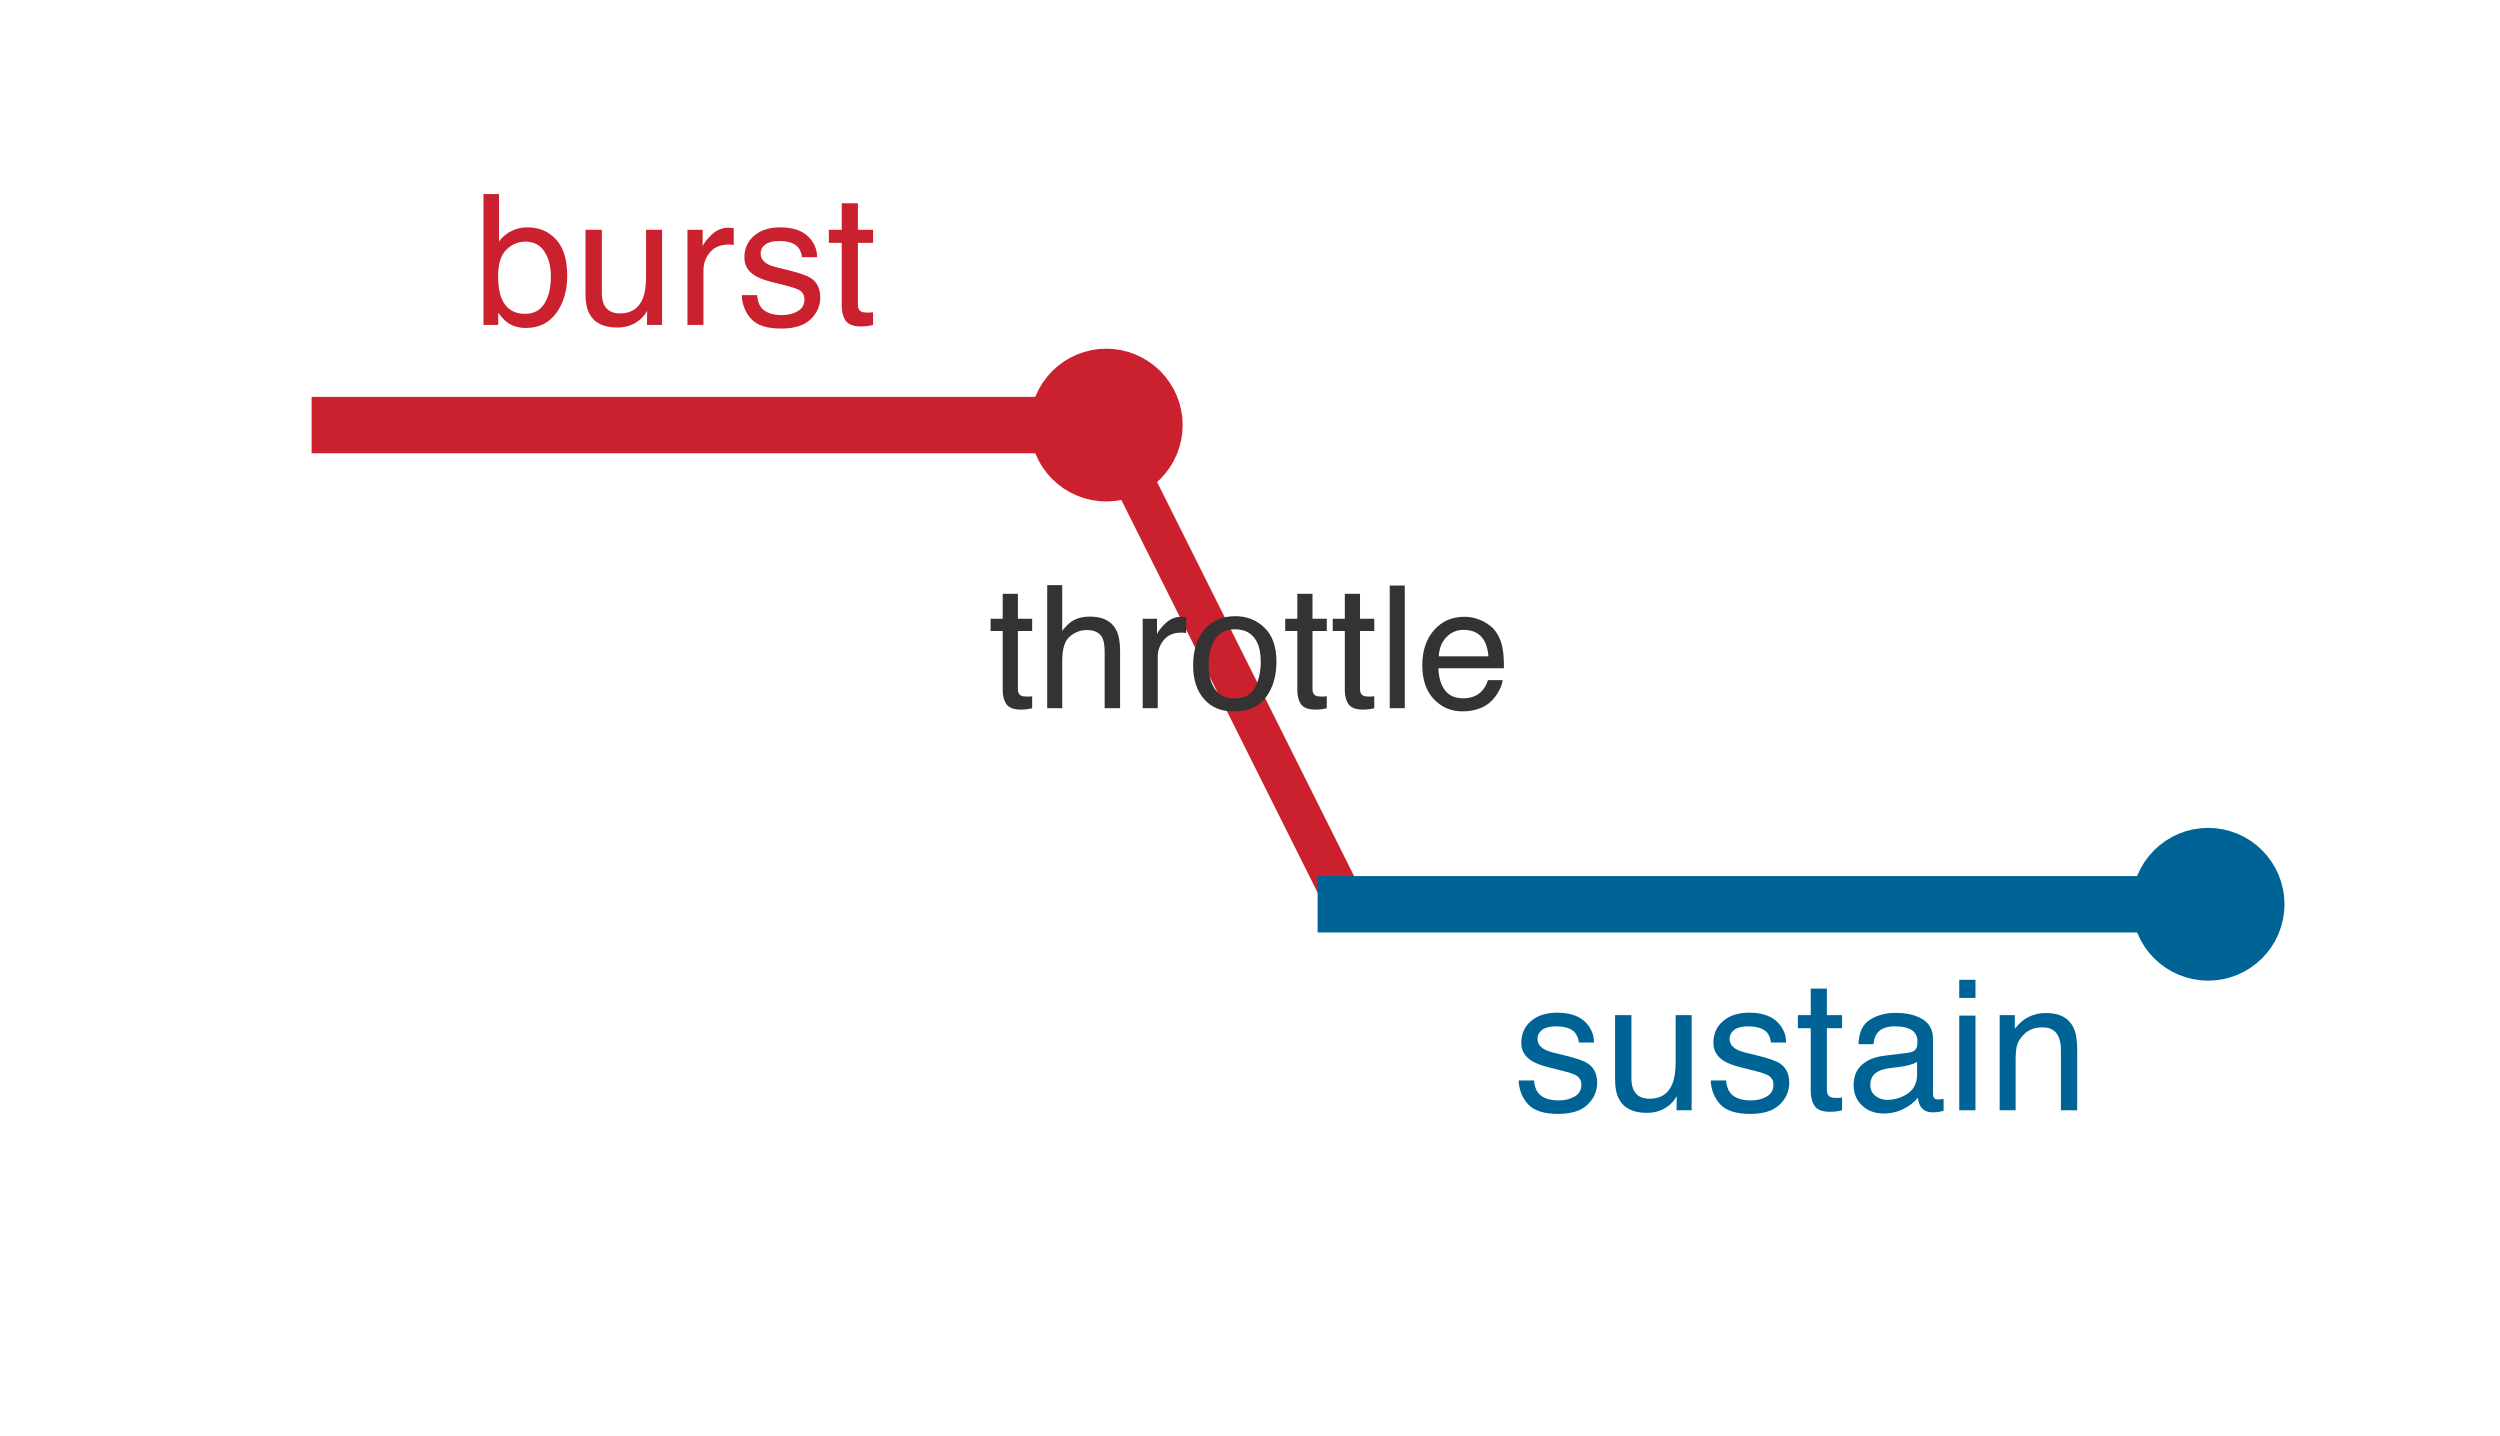
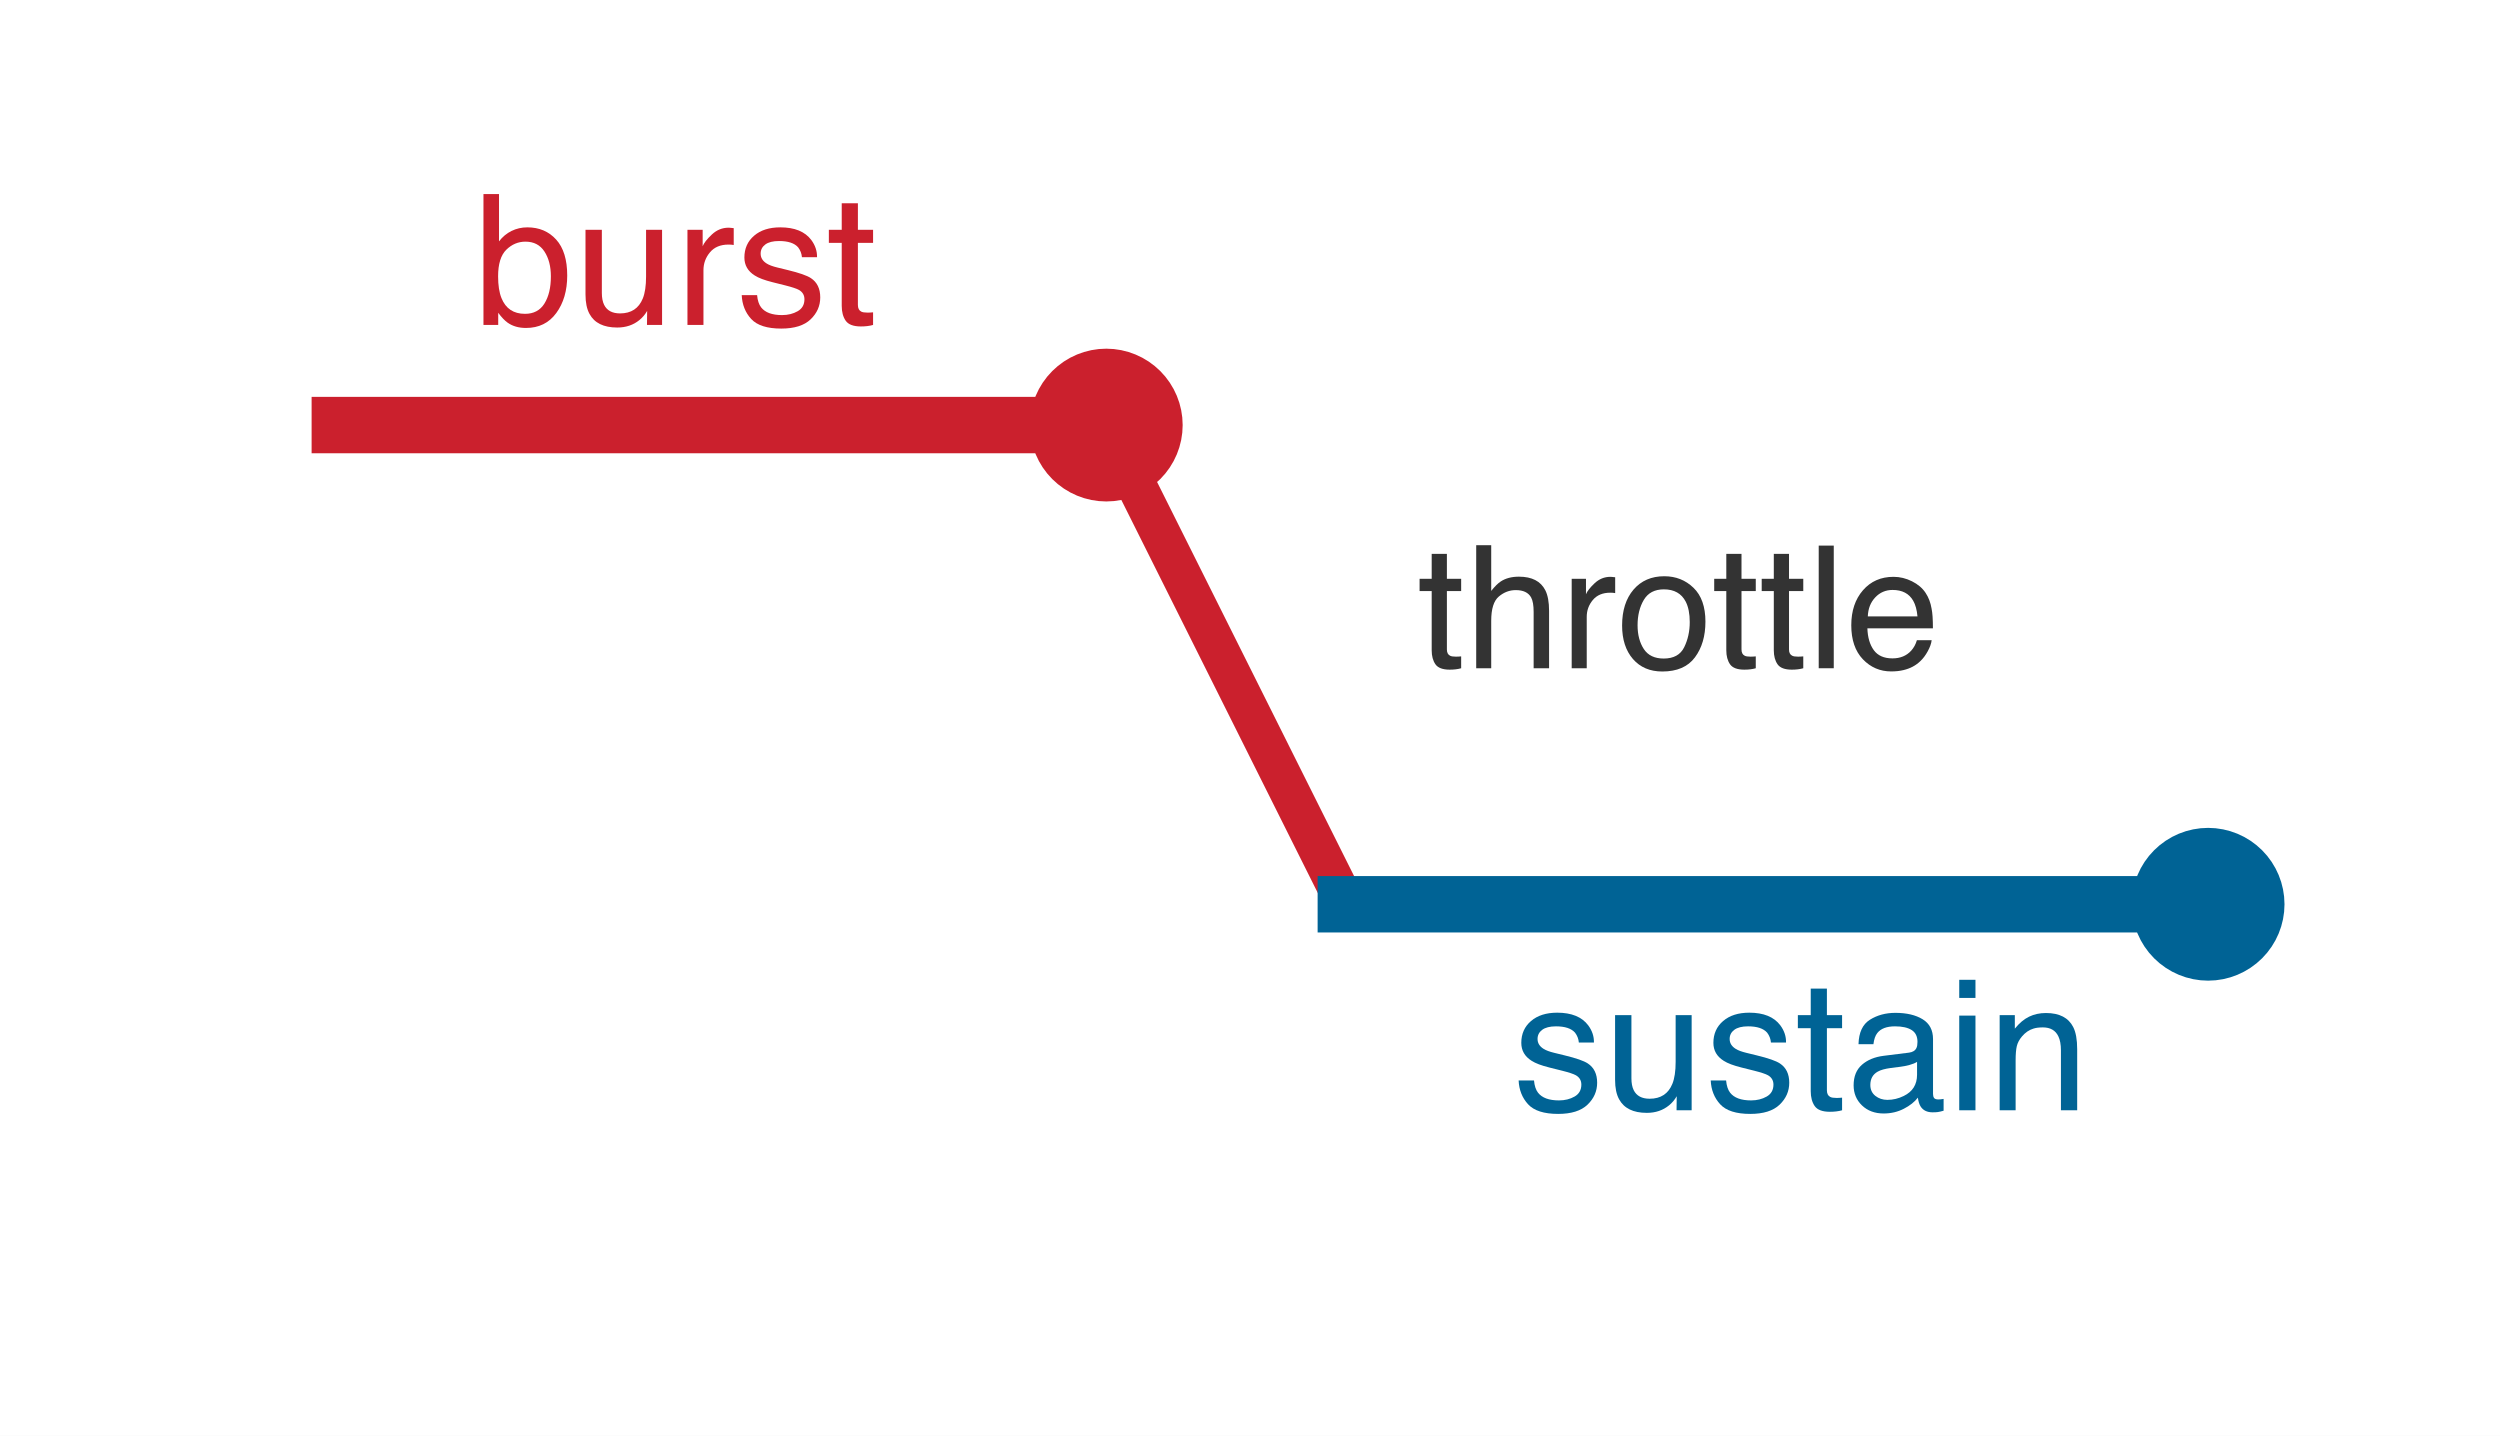
<svg xmlns="http://www.w3.org/2000/svg" xmlns:xlink="http://www.w3.org/1999/xlink" width="68.724pt" height="39.47pt" viewBox="0 0 68.724 39.47" version="1.1">
  <defs>
    <style type="text/css">*{stroke-linejoin: round; stroke-linecap: butt}</style>
  </defs>
  <g id="figure_1">
    <g id="patch_1">
      <path d="M 0 39.47 L 68.724 39.47 L 68.724 0 L 0 0 z " style="fill: #ffffff" />
    </g>
    <g id="axes_1">
      <g id="patch_2">
        <path d="M 1.44 38.03 L 67.284 38.03 L 67.284 1.44 L 1.44 1.44 z " style="fill: #ffffff" />
      </g>
      <g id="matplotlib.axis_1" />
      <g id="matplotlib.axis_2" />
      <g id="line2d_1">
        <path d="M 9.341 11.685 L 30.411 11.685 " clip-path="url(#p33738dd3b2)" style="fill: none; stroke: #cb202d; stroke-width: 1.55; stroke-linecap: square" />
      </g>
      <g id="line2d_2">
        <path d="M 30.411 11.685 L 36.996 24.858 " clip-path="url(#p33738dd3b2)" style="fill: none; stroke: #cb202d; stroke-width: 1.1; stroke-linecap: square" />
      </g>
      <g id="line2d_3">
        <path d="M 36.996 24.858 L 60.7 24.858 " clip-path="url(#p33738dd3b2)" style="fill: none; stroke: #006395; stroke-width: 1.55; stroke-linecap: square" />
      </g>
      <g id="line2d_4">
        <defs>
          <path id="m529bcefb9b" d="M 0 1.6 C 0.424 1.6 0.831 1.431 1.131 1.131 C 1.431 0.831 1.6 0.424 1.6 0 C 1.6 -0.424 1.431 -0.831 1.131 -1.131 C 0.831 -1.431 0.424 -1.6 0 -1.6 C -0.424 -1.6 -0.831 -1.431 -1.131 -1.131 C -1.431 -0.831 -1.6 -0.424 -1.6 0 C -1.6 0.424 -1.431 0.831 -1.131 1.131 C -0.831 1.431 -0.424 1.6 0 1.6 z " style="stroke: #cb202d" />
        </defs>
        <g clip-path="url(#p33738dd3b2)">
          <use xlink:href="#m529bcefb9b" x="30.411" y="11.685" style="fill: #cb202d; stroke: #cb202d" />
        </g>
      </g>
      <g id="line2d_5">
        <defs>
          <path id="mf837055079" d="M 0 1.6 C 0.424 1.6 0.831 1.431 1.131 1.131 C 1.431 0.831 1.6 0.424 1.6 0 C 1.6 -0.424 1.431 -0.831 1.131 -1.131 C 0.831 -1.431 0.424 -1.6 0 -1.6 C -0.424 -1.6 -0.831 -1.431 -1.131 -1.131 C -1.431 -0.831 -1.6 -0.424 -1.6 0 C -1.6 0.424 -1.431 0.831 -1.131 1.131 C -0.831 1.431 -0.424 1.6 0 1.6 z " style="stroke: #006395" />
        </defs>
        <g clip-path="url(#p33738dd3b2)">
          <use xlink:href="#mf837055079" x="60.7" y="24.858" style="fill: #006395; stroke: #006395" />
        </g>
      </g>
      <g id="text_1">
        <g style="fill: #cb202d" transform="translate(13.00202 8.932634) scale(0.05 -0.05)">
          <defs>
            <path id="Helvetica-62" d="M 369 4606 L 916 4606 L 916 2941 Q 1100 3181 1356 3307 Q 1613 3434 1913 3434 Q 2538 3434 2927 3004 Q 3316 2575 3316 1738 Q 3316 944 2931 419 Q 2547 -106 1866 -106 Q 1484 -106 1222 78 Q 1066 188 888 428 L 888 0 L 369 0 L 369 4606 z M 1831 391 Q 2288 391 2514 753 Q 2741 1116 2741 1709 Q 2741 2238 2514 2584 Q 2288 2931 1847 2931 Q 1463 2931 1173 2647 Q 884 2363 884 1709 Q 884 1238 1003 944 Q 1225 391 1831 391 z " transform="scale(0.015625)" />
            <path id="Helvetica-75" d="M 975 3347 L 975 1125 Q 975 869 1056 706 Q 1206 406 1616 406 Q 2203 406 2416 931 Q 2531 1213 2531 1703 L 2531 3347 L 3094 3347 L 3094 0 L 2563 0 L 2569 494 Q 2459 303 2297 172 Q 1975 -91 1516 -91 Q 800 -91 541 388 Q 400 644 400 1072 L 400 3347 L 975 3347 z M 1747 3428 L 1747 3428 z " transform="scale(0.015625)" />
            <path id="Helvetica-72" d="M 428 3347 L 963 3347 L 963 2769 Q 1028 2938 1284 3180 Q 1541 3422 1875 3422 Q 1891 3422 1928 3419 Q 1966 3416 2056 3406 L 2056 2813 Q 2006 2822 1964 2825 Q 1922 2828 1872 2828 Q 1447 2828 1219 2554 Q 991 2281 991 1925 L 991 0 L 428 0 L 428 3347 z " transform="scale(0.015625)" />
            <path id="Helvetica-73" d="M 747 1050 Q 772 769 888 619 Q 1100 347 1625 347 Q 1938 347 2175 483 Q 2413 619 2413 903 Q 2413 1119 2222 1231 Q 2100 1300 1741 1391 L 1294 1503 Q 866 1609 663 1741 Q 300 1969 300 2372 Q 300 2847 642 3140 Q 984 3434 1563 3434 Q 2319 3434 2653 2991 Q 2863 2709 2856 2384 L 2325 2384 Q 2309 2575 2191 2731 Q 1997 2953 1519 2953 Q 1200 2953 1036 2831 Q 872 2709 872 2509 Q 872 2291 1088 2159 Q 1213 2081 1456 2022 L 1828 1931 Q 2434 1784 2641 1647 Q 2969 1431 2969 969 Q 2969 522 2630 197 Q 2291 -128 1597 -128 Q 850 -128 539 211 Q 228 550 206 1050 L 747 1050 z M 1578 3428 L 1578 3428 z " transform="scale(0.015625)" />
            <path id="Helvetica-74" d="M 525 4281 L 1094 4281 L 1094 3347 L 1628 3347 L 1628 2888 L 1094 2888 L 1094 703 Q 1094 528 1213 469 Q 1278 434 1431 434 Q 1472 434 1519 436 Q 1566 438 1628 444 L 1628 0 Q 1531 -28 1426 -40 Q 1322 -53 1200 -53 Q 806 -53 665 148 Q 525 350 525 672 L 525 2888 L 72 2888 L 72 3347 L 525 3347 L 525 4281 z " transform="scale(0.015625)" />
          </defs>
          <use xlink:href="#Helvetica-62" />
          <use xlink:href="#Helvetica-75" transform="translate(55.61523 0)" />
          <use xlink:href="#Helvetica-72" transform="translate(111.2305 0)" />
          <use xlink:href="#Helvetica-73" transform="translate(144.5312 0)" />
          <use xlink:href="#Helvetica-74" transform="translate(194.5312 0)" />
        </g>
      </g>
      <g id="text_2">
        <g style="fill: #006395" transform="translate(41.58542 30.52097) scale(0.05 -0.05)">
          <defs>
            <path id="Helvetica-61" d="M 844 891 Q 844 647 1022 506 Q 1200 366 1444 366 Q 1741 366 2019 503 Q 2488 731 2488 1250 L 2488 1703 Q 2384 1638 2221 1594 Q 2059 1550 1903 1531 L 1563 1488 Q 1256 1447 1103 1359 Q 844 1213 844 891 z M 2206 2028 Q 2400 2053 2466 2191 Q 2503 2266 2503 2406 Q 2503 2694 2298 2823 Q 2094 2953 1713 2953 Q 1272 2953 1088 2716 Q 984 2584 953 2325 L 428 2325 Q 444 2944 830 3186 Q 1216 3428 1725 3428 Q 2316 3428 2684 3203 Q 3050 2978 3050 2503 L 3050 575 Q 3050 488 3086 434 Q 3122 381 3238 381 Q 3275 381 3322 386 Q 3369 391 3422 400 L 3422 -16 Q 3291 -53 3222 -62 Q 3153 -72 3034 -72 Q 2744 -72 2613 134 Q 2544 244 2516 444 Q 2344 219 2022 53 Q 1700 -113 1313 -113 Q 847 -113 551 170 Q 256 453 256 878 Q 256 1344 547 1600 Q 838 1856 1309 1916 L 2206 2028 z M 1741 3428 L 1741 3428 z " transform="scale(0.015625)" />
            <path id="Helvetica-69" d="M 413 3331 L 984 3331 L 984 0 L 413 0 L 413 3331 z M 413 4591 L 984 4591 L 984 3953 L 413 3953 L 413 4591 z " transform="scale(0.015625)" />
            <path id="Helvetica-6e" d="M 413 3347 L 947 3347 L 947 2872 Q 1184 3166 1450 3294 Q 1716 3422 2041 3422 Q 2753 3422 3003 2925 Q 3141 2653 3141 2147 L 3141 0 L 2569 0 L 2569 2109 Q 2569 2416 2478 2603 Q 2328 2916 1934 2916 Q 1734 2916 1606 2875 Q 1375 2806 1200 2600 Q 1059 2434 1017 2257 Q 975 2081 975 1753 L 975 0 L 413 0 L 413 3347 z M 1734 3428 L 1734 3428 z " transform="scale(0.015625)" />
          </defs>
          <use xlink:href="#Helvetica-73" />
          <use xlink:href="#Helvetica-75" transform="translate(50 0)" />
          <use xlink:href="#Helvetica-73" transform="translate(105.6152 0)" />
          <use xlink:href="#Helvetica-74" transform="translate(155.6152 0)" />
          <use xlink:href="#Helvetica-61" transform="translate(183.3984 0)" />
          <use xlink:href="#Helvetica-69" transform="translate(239.0137 0)" />
          <use xlink:href="#Helvetica-6e" transform="translate(261.2305 0)" />
        </g>
      </g>
      <g id="text_3">
-         <g style="fill: #333333" transform="translate(27.17834 19.46751) scale(0.047 -0.047)">
+         <g style="fill: #333333" transform="translate(38.97108 18.3698) scale(0.047 -0.047)">
          <defs>
            <path id="Helvetica-68" d="M 413 4606 L 975 4606 L 975 2894 Q 1175 3147 1334 3250 Q 1606 3428 2013 3428 Q 2741 3428 3000 2919 Q 3141 2641 3141 2147 L 3141 0 L 2563 0 L 2563 2109 Q 2563 2478 2469 2650 Q 2316 2925 1894 2925 Q 1544 2925 1259 2684 Q 975 2444 975 1775 L 975 0 L 413 0 L 413 4606 z " transform="scale(0.015625)" />
            <path id="Helvetica-6f" d="M 1741 363 Q 2300 363 2508 786 Q 2716 1209 2716 1728 Q 2716 2197 2566 2491 Q 2328 2953 1747 2953 Q 1231 2953 997 2559 Q 763 2166 763 1609 Q 763 1075 997 719 Q 1231 363 1741 363 z M 1763 3444 Q 2409 3444 2856 3012 Q 3303 2581 3303 1744 Q 3303 934 2909 406 Q 2516 -122 1688 -122 Q 997 -122 590 345 Q 184 813 184 1600 Q 184 2444 612 2944 Q 1041 3444 1763 3444 z M 1744 3428 L 1744 3428 z " transform="scale(0.015625)" />
            <path id="Helvetica-6c" d="M 428 4591 L 991 4591 L 991 0 L 428 0 L 428 4591 z " transform="scale(0.015625)" />
            <path id="Helvetica-65" d="M 1806 3422 Q 2163 3422 2497 3255 Q 2831 3088 3006 2822 Q 3175 2569 3231 2231 Q 3281 2000 3281 1494 L 828 1494 Q 844 984 1069 676 Q 1294 369 1766 369 Q 2206 369 2469 659 Q 2619 828 2681 1050 L 3234 1050 Q 3213 866 3089 639 Q 2966 413 2813 269 Q 2556 19 2178 -69 Q 1975 -119 1719 -119 Q 1094 -119 659 336 Q 225 791 225 1609 Q 225 2416 662 2919 Q 1100 3422 1806 3422 z M 2703 1941 Q 2669 2306 2544 2525 Q 2313 2931 1772 2931 Q 1384 2931 1121 2651 Q 859 2372 844 1941 L 2703 1941 z M 1753 3428 L 1753 3428 z " transform="scale(0.015625)" />
          </defs>
          <use xlink:href="#Helvetica-74" />
          <use xlink:href="#Helvetica-68" transform="translate(27.7832 0)" />
          <use xlink:href="#Helvetica-72" transform="translate(83.39844 0)" />
          <use xlink:href="#Helvetica-6f" transform="translate(116.6992 0)" />
          <use xlink:href="#Helvetica-74" transform="translate(172.3145 0)" />
          <use xlink:href="#Helvetica-74" transform="translate(200.0977 0)" />
          <use xlink:href="#Helvetica-6c" transform="translate(227.8809 0)" />
          <use xlink:href="#Helvetica-65" transform="translate(250.0977 0)" />
        </g>
      </g>
    </g>
  </g>
  <defs>
    <clipPath id="p33738dd3b2">
      <rect x="1.44" y="1.44" width="65.844" height="36.59" />
    </clipPath>
  </defs>
</svg>
